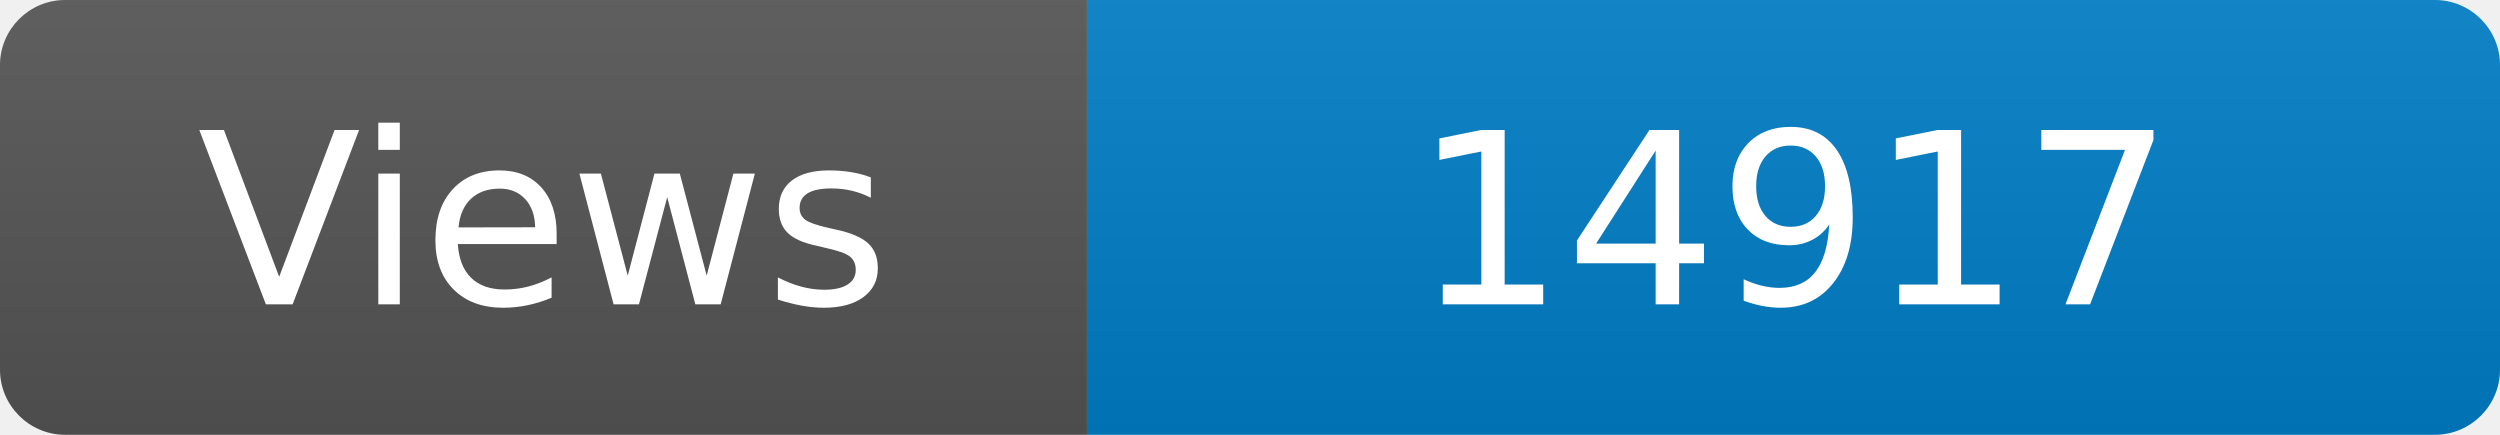
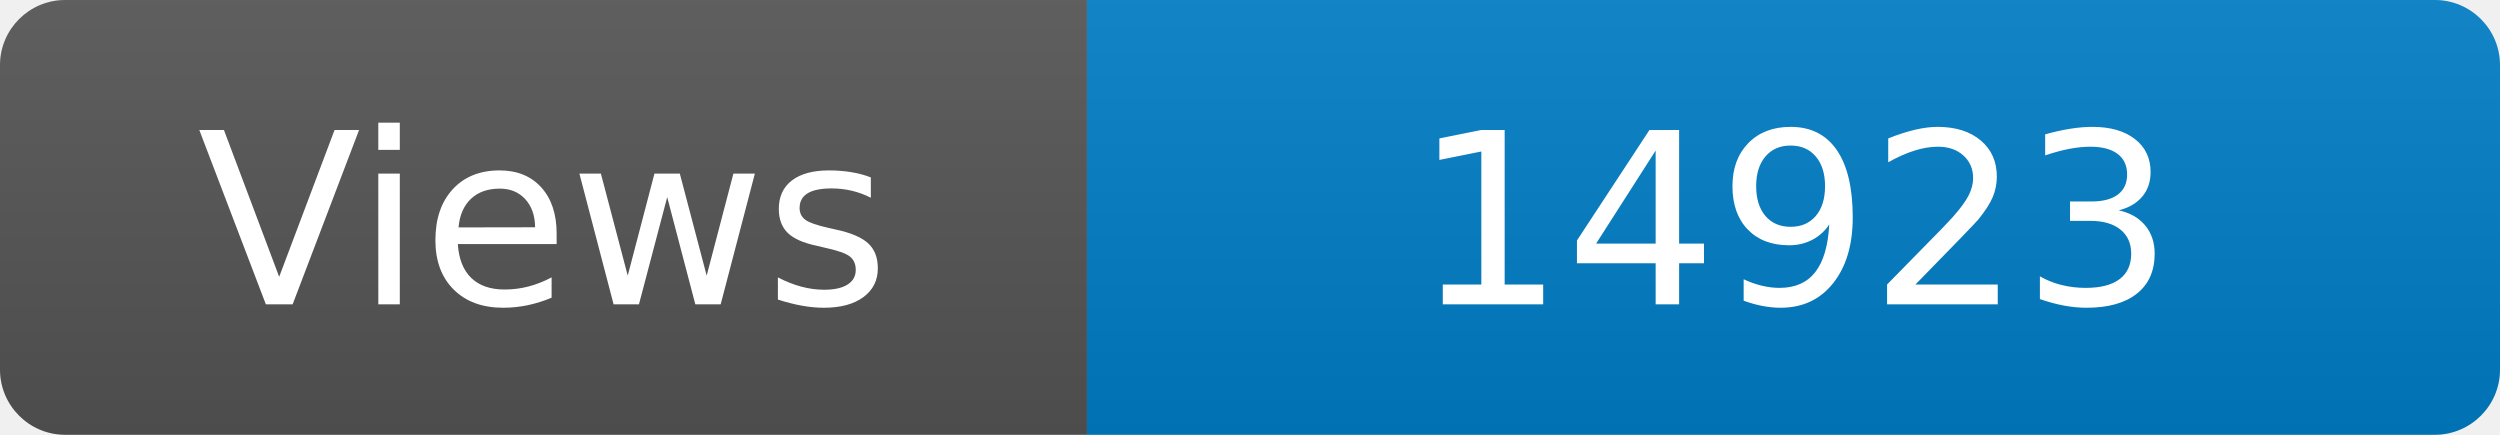
<svg xmlns="http://www.w3.org/2000/svg" width="115" height="20" role="img" aria-label="Maintained?: yes">
  <linearGradient id="s" x2="0" y2="100%">
    <stop offset="0" stop-color="#bbb" stop-opacity=".1" />
    <stop offset="1" stop-opacity=".1" />
  </linearGradient>
  <clipPath id="r">
    <rect width="115" height="20" rx="3" fill="#fff" />
  </clipPath>
  <g clip-path="url(#r)">
    <rect width="50" height="20" fill="#555" />
    <rect x="50" width="160" height="20" fill="#007ec6" />
    <rect width="115" height="20" fill="url(#s)" />
  </g>
  <g fill="#fff" text-anchor="middle" font-family="Verdana,Geneva,DejaVu Sans,sans-serif" font-size="110">
    <text x="250" y="140" transform="scale(.1)" fill="#fff">Views</text>
-     <text x="825" y="140" transform="scale(.1)" fill="#fff">14917</text>
+     <text x="825" y="140" transform="scale(.1)" fill="#fff">14923</text>
  </g>
</svg>
